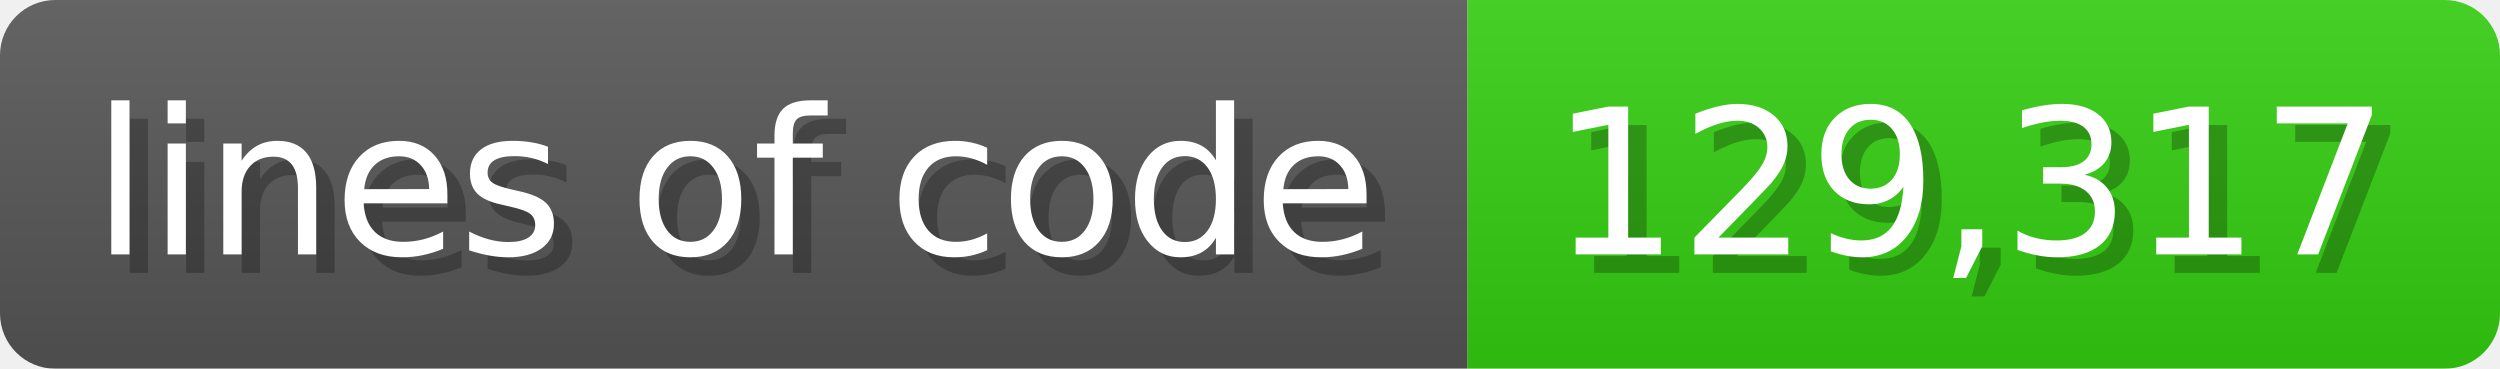
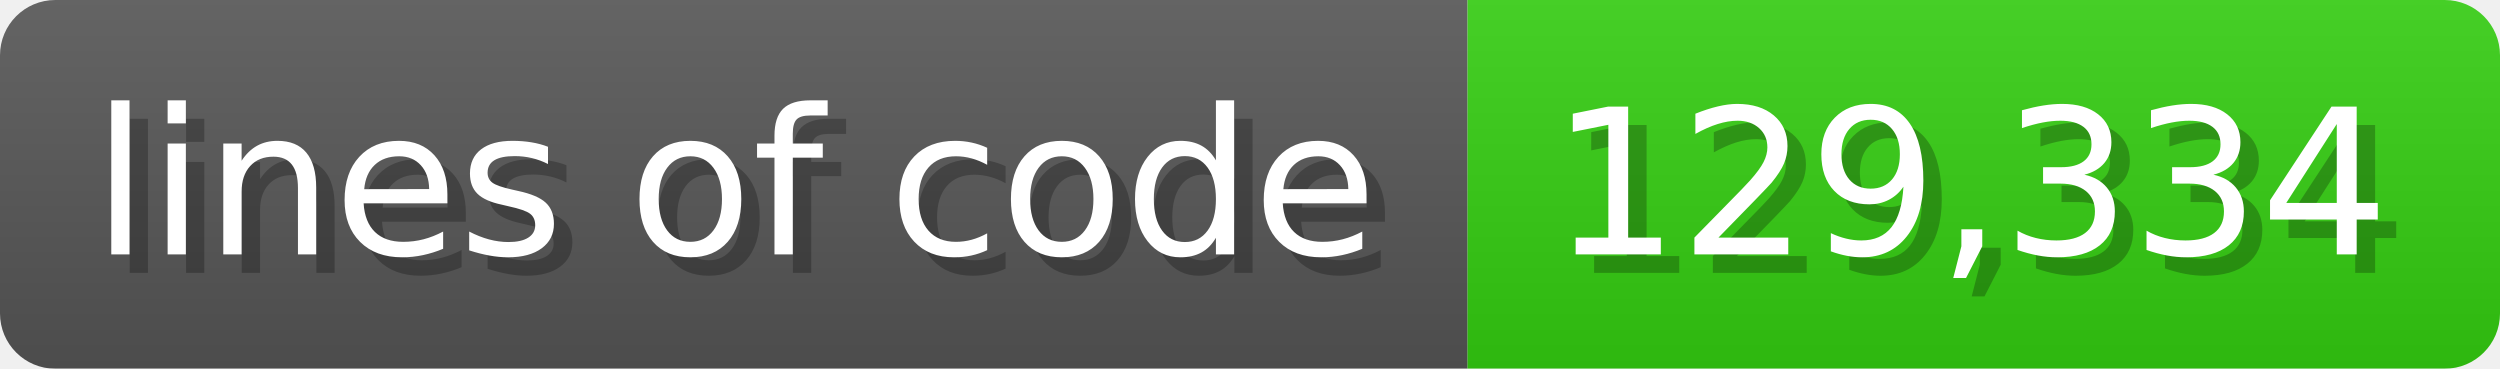
<svg xmlns="http://www.w3.org/2000/svg" width="135.6" height="20" viewBox="0 0 1356 200">
  <linearGradient id="a" x2="0" y2="100%">
    <stop offset="0" stop-opacity=".1" stop-color="#EEE" />
    <stop offset="1" stop-opacity=".1" />
  </linearGradient>
  <mask id="m">
    <rect width="1356" height="200" rx="30" fill="#FFF" />
  </mask>
  <g mask="url(#m)">
    <rect width="796" height="200" fill="#555" />
    <rect width="560" height="200" fill="#3C1" x="796" />
    <rect width="1356" height="200" fill="url(#a)" />
  </g>
  <g fill="#fff" text-anchor="start" font-family="Verdana,DejaVu Sans,sans-serif" font-size="110">
    <text x="60" y="148" textLength="696" fill="#000" opacity="0.25">lines of code</text>
    <text x="50" y="138" textLength="696">lines of code</text>
-     <text x="851" y="148" textLength="460" fill="#000" opacity="0.25">129,317</text>
-     <text x="841" y="138" textLength="460">129,317</text>
+     <text x="851" y="148" textLength="460" fill="#000" opacity="0.25">129,334</text>
+     <text x="841" y="138" textLength="460">129,334</text>
  </g>
</svg>
